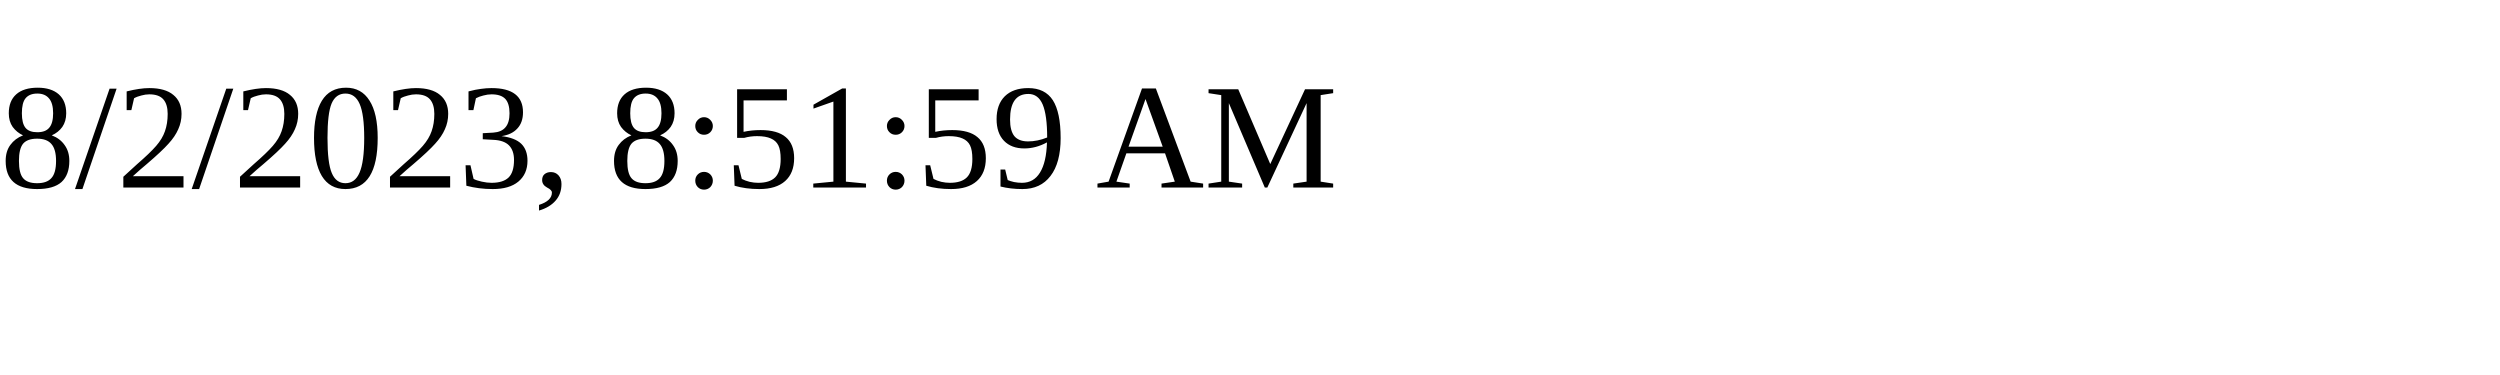
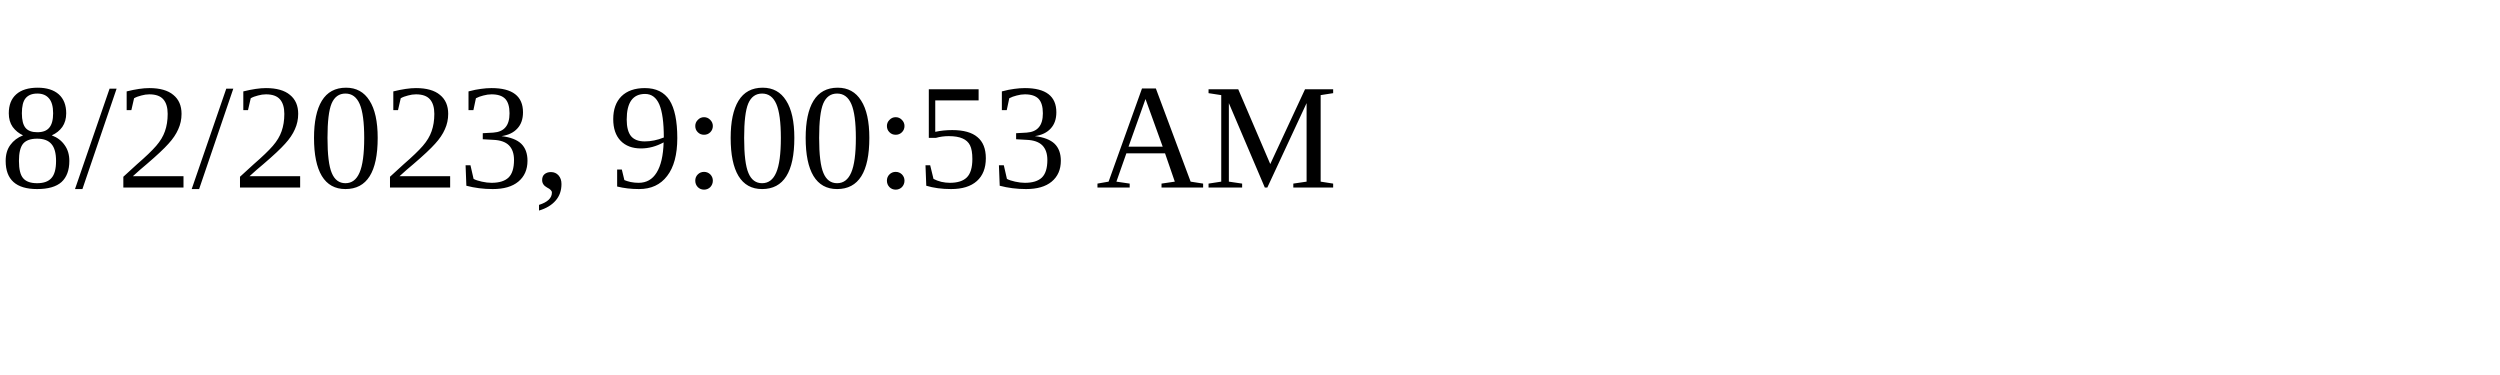
<svg xmlns="http://www.w3.org/2000/svg" height="30" width="200">
-   <text x="0" y="15">8/2/2023, 8:51:59 AM</text>
+   <text x="0" y="15">8/2/2023, 9:00:53 AM</text>
</svg>
